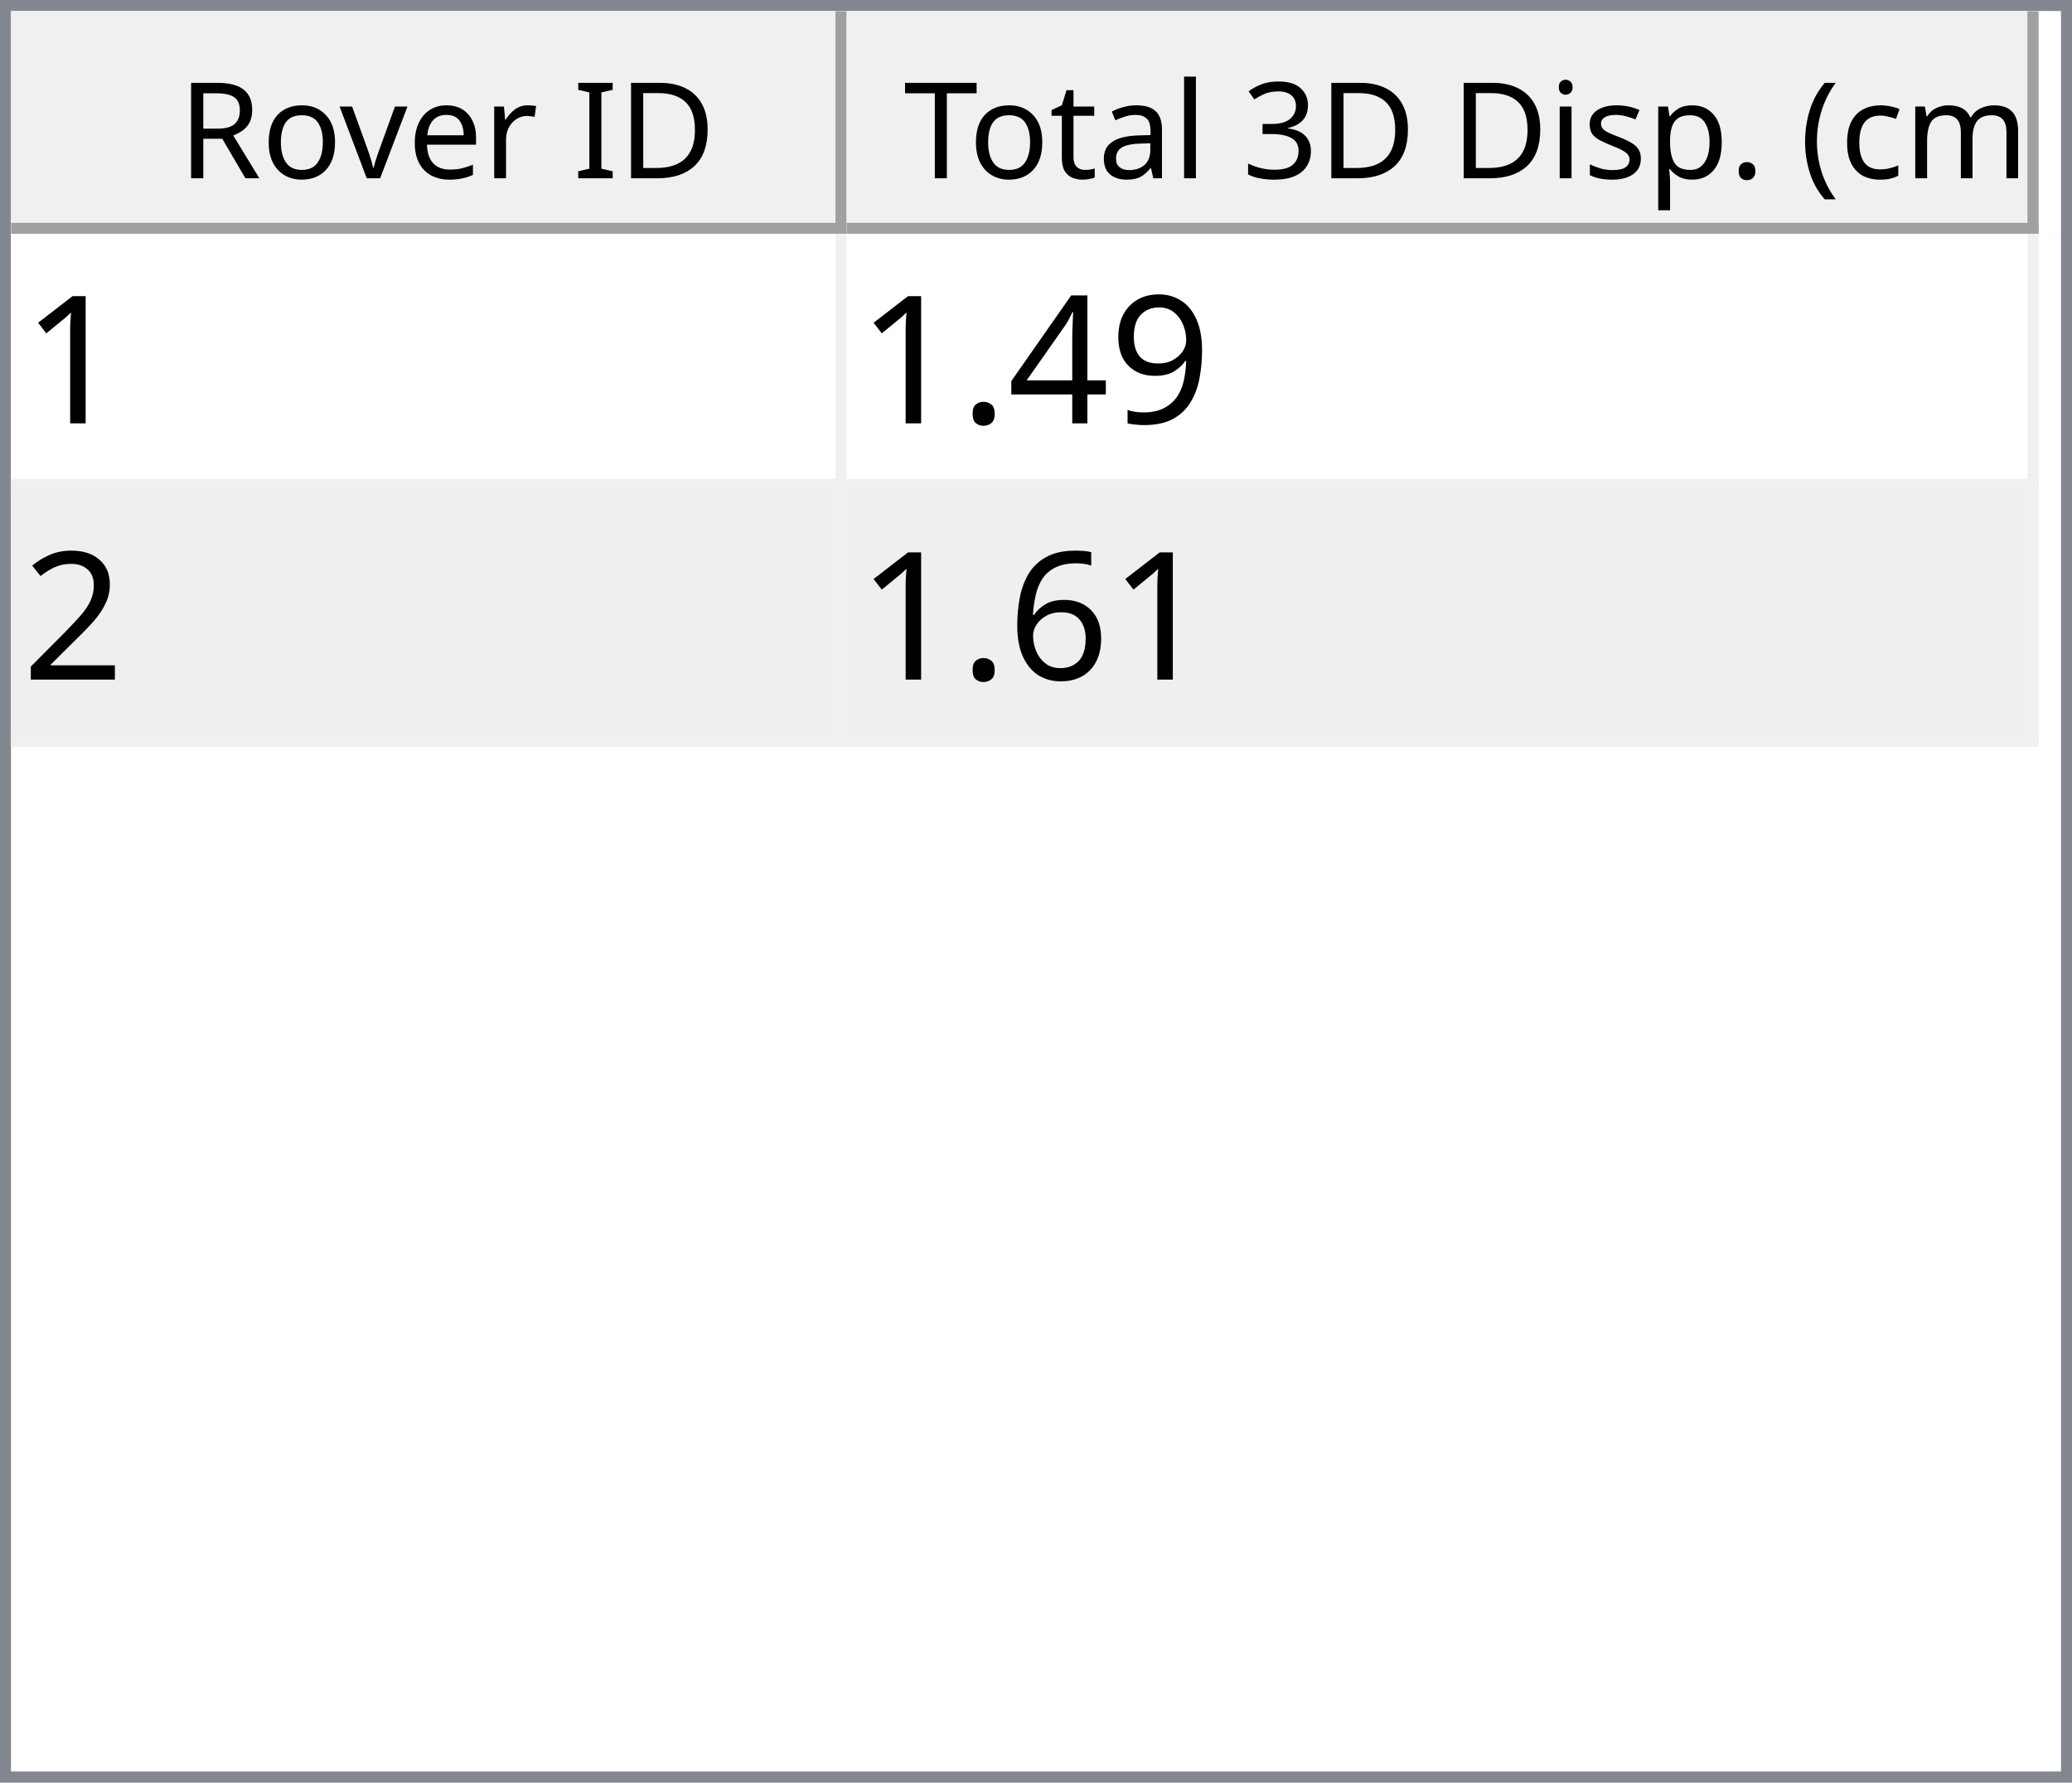
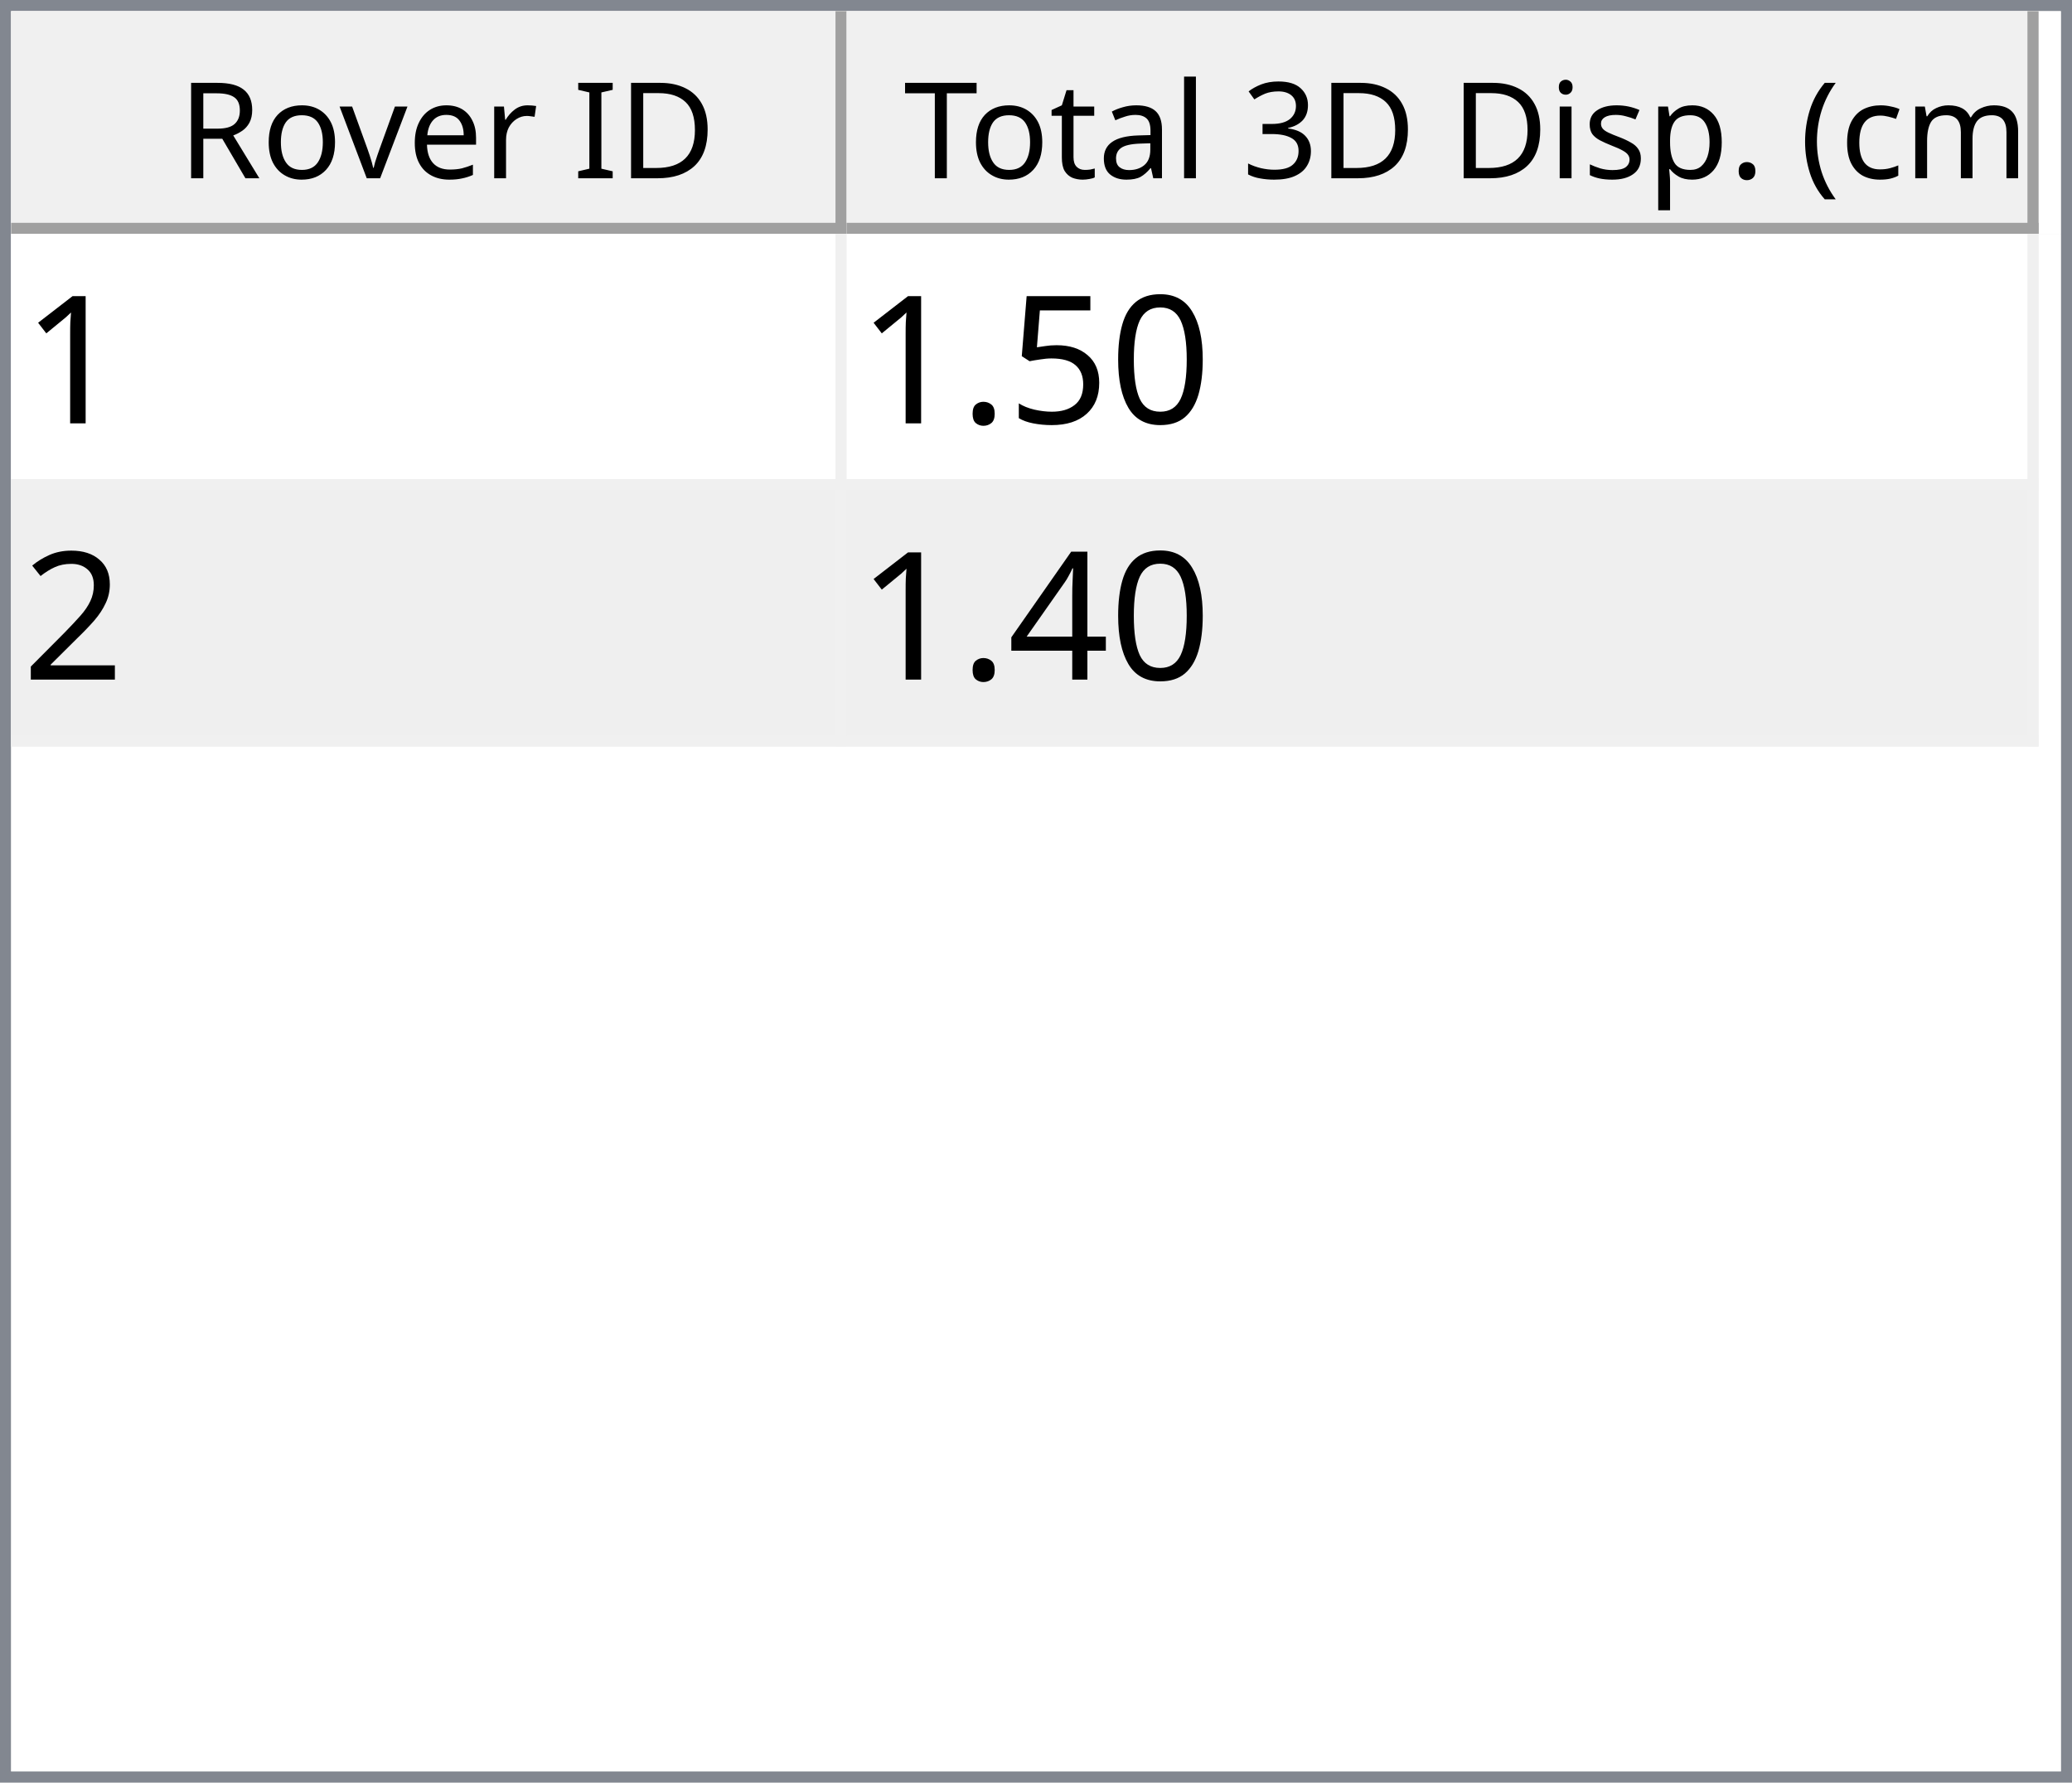
<svg xmlns="http://www.w3.org/2000/svg" style="fill-opacity:1; color-rendering:auto; color-interpolation:auto; text-rendering:auto; stroke:black; stroke-linecap:square; stroke-miterlimit:10; shape-rendering:auto; stroke-opacity:1; fill:black; stroke-dasharray:none; font-weight:normal; stroke-width:1; font-family:'Dialog'; font-style:normal; stroke-linejoin:miter; font-size:12px; stroke-dashoffset:0; image-rendering:auto;" width="186" height="160">
  <defs id="genericDefs" />
  <g>
    <defs id="defs1">
      <clipPath clipPathUnits="userSpaceOnUse" id="clipPath1">
        <path d="M0 0 L186 0 L186 160 L0 160 L0 0 Z" />
      </clipPath>
      <clipPath clipPathUnits="userSpaceOnUse" id="clipPath2">
        <path d="M0 0 L0 160 L186 160 L186 0 Z" />
      </clipPath>
      <clipPath clipPathUnits="userSpaceOnUse" id="clipPath3">
        <path d="M0 0 L0 20 L184 20 L184 0 Z" />
      </clipPath>
      <clipPath clipPathUnits="userSpaceOnUse" id="clipPath4">
        <path d="M0 0 L0 20 L75 20 L75 0 Z" />
      </clipPath>
      <clipPath clipPathUnits="userSpaceOnUse" id="clipPath5">
        <path d="M1 1 L1 19 L74 19 L74 1 Z" />
      </clipPath>
      <clipPath clipPathUnits="userSpaceOnUse" id="clipPath6">
        <path d="M0 0 L0 18 L73 18 L73 0 Z" />
      </clipPath>
      <clipPath clipPathUnits="userSpaceOnUse" id="clipPath7">
        <path d="M-0.5 -0.5 L-0.5 19.5 L74.5 19.5 L74.5 -0.5 Z" />
      </clipPath>
      <clipPath clipPathUnits="userSpaceOnUse" id="clipPath8">
        <path d="M0 0 L0 20 L107 20 L107 0 Z" />
      </clipPath>
      <clipPath clipPathUnits="userSpaceOnUse" id="clipPath9">
        <path d="M1 1 L1 19 L106 19 L106 1 Z" />
      </clipPath>
      <clipPath clipPathUnits="userSpaceOnUse" id="clipPath10">
        <path d="M0 0 L0 18 L105 18 L105 0 Z" />
      </clipPath>
      <clipPath clipPathUnits="userSpaceOnUse" id="clipPath11">
        <path d="M-0.5 -0.5 L-0.5 19.5 L106.5 19.5 L106.5 -0.5 Z" />
      </clipPath>
      <clipPath clipPathUnits="userSpaceOnUse" id="clipPath12">
        <path d="M0 0 L0 138 L184 138 L184 0 Z" />
      </clipPath>
      <clipPath clipPathUnits="userSpaceOnUse" id="clipPath13">
        <path d="M0 0 L0 46 L182 46 L182 0 Z" />
      </clipPath>
      <clipPath clipPathUnits="userSpaceOnUse" id="clipPath14">
        <path d="M-0.5 -0.5 L-0.5 45.5 L181.5 45.5 L181.5 -0.5 Z" />
      </clipPath>
      <clipPath clipPathUnits="userSpaceOnUse" id="clipPath15">
        <path d="M0 0 L0 22 L74 22 L74 0 Z" />
      </clipPath>
      <clipPath clipPathUnits="userSpaceOnUse" id="clipPath16">
        <path d="M0 0 L0 22 L106 22 L106 0 Z" />
      </clipPath>
      <font horiz-adv-x="64.551" id="font1">
        <font-face ascent="107.91" descent="25.098" units-per-em="100" style="font-style:normal; font-family:Segoe UI; font-weight:normal;" />
        <missing-glyph horiz-adv-x="64.551" d="M8.109 0 L8.109 68.266 L56.453 68.266 L56.453 0 L8.109 0 ZM15.328 7.234 L49.219 7.234 L49.219 61.031 L15.328 61.031 L15.328 7.234 Z" />
        <glyph unicode="D" horiz-adv-x="70.117" d="M9.188 0 L9.188 70.016 L28.516 70.016 Q65.531 70.016 65.531 35.891 Q65.531 19.672 55.25 9.836 Q44.969 0 27.734 0 L9.188 0 ZM17.391 62.594 L17.391 7.422 L27.828 7.422 Q41.609 7.422 49.273 14.797 Q56.938 22.172 56.938 35.688 Q56.938 62.594 28.328 62.594 L17.391 62.594 Z" />
        <glyph unicode="I" horiz-adv-x="26.611" d="M17.391 0 L9.188 0 L9.188 70.016 L17.391 70.016 L17.391 0 Z" />
        <glyph unicode=" " horiz-adv-x="27.393" d="" />
        <glyph unicode="r" horiz-adv-x="34.766" d="M34.188 41.891 Q32.078 43.5 28.125 43.5 Q23 43.5 19.555 38.672 Q16.109 33.844 16.109 25.484 L16.109 0 L8.109 0 L8.109 50 L16.109 50 L16.109 39.703 L16.312 39.703 Q18.016 44.969 21.531 47.922 Q25.047 50.875 29.391 50.875 Q32.516 50.875 34.188 50.203 L34.188 41.891 Z" />
        <glyph unicode="e" horiz-adv-x="52.295" d="M48.297 23 L12.984 23 Q13.188 14.656 17.484 10.109 Q21.781 5.562 29.297 5.562 Q37.75 5.562 44.828 11.141 L44.828 3.609 Q38.234 -1.172 27.391 -1.172 Q16.797 -1.172 10.742 5.641 Q4.688 12.453 4.688 24.812 Q4.688 36.469 11.305 43.82 Q17.922 51.172 27.734 51.172 Q37.547 51.172 42.922 44.828 Q48.297 38.484 48.297 27.203 L48.297 23 ZM40.094 29.781 Q40.047 36.719 36.75 40.578 Q33.453 44.438 27.594 44.438 Q21.922 44.438 17.969 40.383 Q14.016 36.328 13.094 29.781 L40.094 29.781 Z" />
        <glyph unicode="v" horiz-adv-x="47.9" d="M47.406 50 L27.484 0 L19.625 0 L0.688 50 L9.469 50 L22.172 13.672 Q23.578 9.672 23.922 6.688 L24.125 6.688 Q24.609 10.453 25.688 13.484 L38.969 50 L47.406 50 Z" />
        <glyph unicode="o" horiz-adv-x="58.594" d="M29 -1.172 Q17.922 -1.172 11.305 5.836 Q4.688 12.844 4.688 24.422 Q4.688 37.016 11.57 44.094 Q18.453 51.172 30.172 51.172 Q41.359 51.172 47.633 44.289 Q53.906 37.406 53.906 25.203 Q53.906 13.234 47.141 6.031 Q40.375 -1.172 29 -1.172 ZM29.594 44.438 Q21.875 44.438 17.383 39.188 Q12.891 33.938 12.891 24.703 Q12.891 15.828 17.43 10.695 Q21.969 5.562 29.594 5.562 Q37.359 5.562 41.531 10.594 Q45.703 15.625 45.703 24.906 Q45.703 34.281 41.531 39.359 Q37.359 44.438 29.594 44.438 Z" />
        <glyph unicode="R" horiz-adv-x="59.814" d="M59.375 0 L49.609 0 L37.891 19.625 Q36.281 22.359 34.766 24.289 Q33.25 26.219 31.664 27.438 Q30.078 28.656 28.25 29.219 Q26.422 29.781 24.125 29.781 L17.391 29.781 L17.391 0 L9.188 0 L9.188 70.016 L30.078 70.016 Q34.672 70.016 38.555 68.867 Q42.438 67.719 45.289 65.375 Q48.141 63.031 49.758 59.547 Q51.375 56.062 51.375 51.375 Q51.375 47.703 50.273 44.656 Q49.172 41.609 47.148 39.211 Q45.125 36.812 42.266 35.133 Q39.406 33.453 35.844 32.516 L35.844 32.328 Q37.594 31.547 38.891 30.547 Q40.188 29.547 41.359 28.18 Q42.531 26.812 43.68 25.078 Q44.828 23.344 46.234 21.047 L59.375 0 ZM17.391 62.594 L17.391 37.203 L28.516 37.203 Q31.594 37.203 34.203 38.133 Q36.812 39.062 38.719 40.797 Q40.625 42.531 41.703 45.047 Q42.781 47.562 42.781 50.688 Q42.781 56.297 39.141 59.445 Q35.5 62.594 28.609 62.594 L17.391 62.594 Z" />
        <glyph unicode=")" horiz-adv-x="30.176" d="M8.297 -15.922 L1.172 -15.922 Q16.406 2.344 16.406 26.812 Q16.406 51.469 1.078 70.016 L8.297 70.016 Q23.531 52.156 23.531 26.703 Q23.531 1.375 8.297 -15.922 Z" />
        <glyph unicode="m" horiz-adv-x="86.133" d="M79.109 0 L71.094 0 L71.094 28.719 Q71.094 37.016 68.531 40.727 Q65.969 44.438 59.906 44.438 Q54.781 44.438 51.195 39.75 Q47.609 35.062 47.609 28.516 L47.609 0 L39.594 0 L39.594 29.688 Q39.594 44.438 28.219 44.438 Q22.953 44.438 19.531 40.016 Q16.109 35.594 16.109 28.516 L16.109 0 L8.109 0 L8.109 50 L16.109 50 L16.109 42.094 L16.312 42.094 Q21.625 51.172 31.844 51.172 Q36.969 51.172 40.773 48.312 Q44.578 45.453 46 40.828 Q51.562 51.172 62.594 51.172 Q79.109 51.172 79.109 30.812 L79.109 0 Z" />
        <glyph unicode="c" horiz-adv-x="46.191" d="M42.188 2.297 Q36.422 -1.172 28.516 -1.172 Q17.828 -1.172 11.258 5.789 Q4.688 12.75 4.688 23.828 Q4.688 36.188 11.766 43.68 Q18.844 51.172 30.672 51.172 Q37.25 51.172 42.281 48.734 L42.281 40.531 Q36.719 44.438 30.375 44.438 Q22.703 44.438 17.797 38.945 Q12.891 33.453 12.891 24.516 Q12.891 15.719 17.508 10.641 Q22.125 5.562 29.891 5.562 Q36.422 5.562 42.188 9.906 L42.188 2.297 Z" />
        <glyph unicode="(" horiz-adv-x="30.176" d="M29.109 -15.922 L21.969 -15.922 Q6.844 1.375 6.844 26.703 Q6.844 52.156 21.969 70.016 L29.203 70.016 Q13.875 51.469 13.875 26.812 Q13.875 2.344 29.109 -15.922 Z" />
        <glyph unicode="." horiz-adv-x="21.68" d="M10.891 -1.078 Q8.641 -1.078 7.055 0.539 Q5.469 2.156 5.469 4.391 Q5.469 6.641 7.055 8.273 Q8.641 9.906 10.891 9.906 Q13.188 9.906 14.797 8.273 Q16.406 6.641 16.406 4.391 Q16.406 2.156 14.797 0.539 Q13.188 -1.078 10.891 -1.078 Z" />
        <glyph unicode="p" horiz-adv-x="58.789" d="M16.312 7.234 L16.109 7.234 L16.109 -23 L8.109 -23 L8.109 50 L16.109 50 L16.109 41.219 L16.312 41.219 Q22.219 51.172 33.594 51.172 Q43.266 51.172 48.688 44.461 Q54.109 37.75 54.109 26.469 Q54.109 13.922 48 6.375 Q41.891 -1.172 31.297 -1.172 Q21.578 -1.172 16.312 7.234 ZM16.109 27.391 L16.109 20.406 Q16.109 14.203 20.141 9.883 Q24.172 5.562 30.375 5.562 Q37.641 5.562 41.773 11.133 Q45.906 16.703 45.906 26.609 Q45.906 34.969 42.047 39.703 Q38.188 44.438 31.594 44.438 Q24.609 44.438 20.359 39.578 Q16.109 34.719 16.109 27.391 Z" />
        <glyph unicode="s" horiz-adv-x="42.432" d="M5.078 1.812 L5.078 10.406 Q11.625 5.562 19.484 5.562 Q30.031 5.562 30.031 12.594 Q30.031 14.594 29.125 15.992 Q28.219 17.391 26.68 18.461 Q25.141 19.531 23.07 20.383 Q21 21.234 18.609 22.172 Q15.281 23.484 12.766 24.828 Q10.25 26.172 8.57 27.859 Q6.891 29.547 6.031 31.695 Q5.172 33.844 5.172 36.719 Q5.172 40.234 6.789 42.945 Q8.406 45.656 11.086 47.484 Q13.766 49.312 17.211 50.242 Q20.656 51.172 24.312 51.172 Q30.812 51.172 35.938 48.922 L35.938 40.828 Q30.422 44.438 23.25 44.438 Q21 44.438 19.195 43.922 Q17.391 43.406 16.094 42.477 Q14.797 41.547 14.086 40.258 Q13.375 38.969 13.375 37.406 Q13.375 35.453 14.086 34.133 Q14.797 32.812 16.164 31.789 Q17.531 30.766 19.484 29.938 Q21.438 29.109 23.922 28.125 Q27.25 26.859 29.883 25.516 Q32.516 24.172 34.375 22.484 Q36.234 20.797 37.234 18.602 Q38.234 16.406 38.234 13.375 Q38.234 9.672 36.602 6.938 Q34.969 4.203 32.234 2.398 Q29.5 0.594 25.93 -0.289 Q22.359 -1.172 18.453 -1.172 Q10.75 -1.172 5.078 1.812 Z" />
        <glyph unicode="i" horiz-adv-x="24.219" d="M12.203 62.703 Q10.062 62.703 8.547 64.164 Q7.031 65.625 7.031 67.875 Q7.031 70.125 8.547 71.609 Q10.062 73.094 12.203 73.094 Q14.406 73.094 15.945 71.609 Q17.484 70.125 17.484 67.875 Q17.484 65.719 15.945 64.211 Q14.406 62.703 12.203 62.703 ZM16.109 0 L8.109 0 L8.109 50 L16.109 50 L16.109 0 Z" />
        <glyph unicode="3" horiz-adv-x="53.906" d="M46.531 19.828 Q46.531 15.094 44.75 11.211 Q42.969 7.328 39.719 4.57 Q36.469 1.812 31.93 0.297 Q27.391 -1.219 21.922 -1.219 Q11.922 -1.219 6 2.594 L6 11.188 Q13.094 5.609 22.219 5.609 Q25.875 5.609 28.828 6.539 Q31.781 7.469 33.906 9.227 Q36.031 10.984 37.18 13.477 Q38.328 15.969 38.328 19.094 Q38.328 32.812 18.797 32.812 L12.984 32.812 L12.984 39.594 L18.5 39.594 Q35.797 39.594 35.797 52.484 Q35.797 64.406 22.609 64.406 Q15.188 64.406 8.688 59.422 L8.688 67.188 Q15.375 71.188 24.609 71.188 Q29 71.188 32.57 69.969 Q36.141 68.75 38.68 66.555 Q41.219 64.359 42.609 61.281 Q44 58.203 44 54.5 Q44 40.672 30.031 36.719 L30.031 36.531 Q33.594 36.141 36.625 34.797 Q39.656 33.453 41.852 31.305 Q44.047 29.156 45.289 26.25 Q46.531 23.344 46.531 19.828 Z" />
        <glyph unicode="l" horiz-adv-x="24.219" d="M16.109 0 L8.109 0 L8.109 74.031 L16.109 74.031 L16.109 0 Z" />
        <glyph unicode="a" horiz-adv-x="50.879" d="M43.891 0 L35.891 0 L35.891 7.812 L35.688 7.812 Q30.469 -1.172 20.312 -1.172 Q12.844 -1.172 8.617 2.781 Q4.391 6.734 4.391 13.281 Q4.391 27.297 20.906 29.594 L35.891 31.688 Q35.891 44.438 25.594 44.438 Q16.547 44.438 9.281 38.281 L9.281 46.484 Q16.656 51.172 26.266 51.172 Q43.891 51.172 43.891 32.516 L43.891 0 ZM35.891 25.297 L23.828 23.641 Q18.266 22.859 15.43 20.875 Q12.594 18.891 12.594 13.875 Q12.594 10.203 15.211 7.883 Q17.828 5.562 22.172 5.562 Q28.125 5.562 32.008 9.742 Q35.891 13.922 35.891 20.312 L35.891 25.297 Z" />
        <glyph unicode="t" horiz-adv-x="33.887" d="M31.297 0.484 Q28.469 -1.078 23.828 -1.078 Q10.688 -1.078 10.688 13.578 L10.688 43.172 L2.094 43.172 L2.094 50 L10.688 50 L10.688 62.203 L18.703 64.797 L18.703 50 L31.297 50 L31.297 43.172 L18.703 43.172 L18.703 14.984 Q18.703 9.969 20.414 7.82 Q22.125 5.672 26.078 5.672 Q29.109 5.672 31.297 7.328 L31.297 0.484 Z" />
        <glyph unicode="T" horiz-adv-x="52.393" d="M50.594 62.594 L30.375 62.594 L30.375 0 L22.172 0 L22.172 62.594 L2 62.594 L2 70.016 L50.594 70.016 L50.594 62.594 Z" />
      </font>
      <font horiz-adv-x="75.0" id="font2">
        <font-face ascent="100.537" descent="21.973" units-per-em="100" style="font-style:normal; font-family:sans-serif; font-weight:normal;" />
        <missing-glyph horiz-adv-x="75.0" d="M12.5 0 L12.5 62.5 L62.5 62.5 L62.5 0 L12.5 0 ZM14.062 1.562 L60.938 1.562 L60.938 60.938 L14.062 60.938 L14.062 1.562 Z" />
        <glyph unicode="1" horiz-adv-x="55.615" d="M37.25 0 L28.469 0 L28.469 56 Q25.297 52.984 20.141 49.953 Q14.984 46.922 10.891 45.406 L10.891 53.906 Q18.266 57.375 23.781 62.305 Q29.297 67.234 31.594 71.875 L37.25 71.875 L37.25 0 Z" />
-         <glyph unicode="9" horiz-adv-x="55.615" d="M5.469 16.547 L13.922 17.328 Q14.984 11.375 18.016 8.688 Q21.047 6 25.781 6 Q29.828 6 32.883 7.859 Q35.938 9.719 37.891 12.82 Q39.844 15.922 41.164 21.195 Q42.484 26.469 42.484 31.938 Q42.484 32.516 42.438 33.688 Q39.797 29.5 35.234 26.883 Q30.672 24.266 25.344 24.266 Q16.453 24.266 10.305 30.711 Q4.156 37.156 4.156 47.703 Q4.156 58.594 10.578 65.234 Q17 71.875 26.656 71.875 Q33.641 71.875 39.43 68.117 Q45.219 64.359 48.219 57.398 Q51.219 50.438 51.219 37.25 Q51.219 23.531 48.242 15.406 Q45.266 7.281 39.383 3.031 Q33.5 -1.219 25.594 -1.219 Q17.188 -1.219 11.867 3.445 Q6.547 8.109 5.469 16.547 ZM41.453 48.141 Q41.453 55.719 37.43 60.156 Q33.406 64.594 27.734 64.594 Q21.875 64.594 17.531 59.812 Q13.188 55.031 13.188 47.406 Q13.188 40.578 17.312 36.305 Q21.438 32.031 27.484 32.031 Q33.594 32.031 37.523 36.305 Q41.453 40.578 41.453 48.141 Z" />
-         <glyph unicode="4" horiz-adv-x="55.615" d="M32.328 0 L32.328 17.141 L1.266 17.141 L1.266 25.203 L33.938 71.578 L41.109 71.578 L41.109 25.203 L50.781 25.203 L50.781 17.141 L41.109 17.141 L41.109 0 L32.328 0 ZM32.328 25.203 L32.328 57.469 L9.906 25.203 L32.328 25.203 Z" />
+         <glyph unicode="0" horiz-adv-x="55.615" d="M4.156 35.297 Q4.156 48 6.766 55.742 Q9.375 63.484 14.523 67.68 Q19.672 71.875 27.484 71.875 Q33.25 71.875 37.594 69.555 Q41.938 67.234 44.773 62.867 Q47.609 58.5 49.219 52.227 Q50.828 45.953 50.828 35.297 Q50.828 22.703 48.242 14.969 Q45.656 7.234 40.508 3.008 Q35.359 -1.219 27.484 -1.219 Q17.141 -1.219 11.234 6.203 Q4.156 15.141 4.156 35.297 ZM13.188 35.297 Q13.188 17.672 17.312 11.836 Q21.438 6 27.484 6 Q33.547 6 37.672 11.859 Q41.797 17.719 41.797 35.297 Q41.797 52.984 37.672 58.789 Q33.547 64.594 27.391 64.594 Q21.344 64.594 17.719 59.469 Q13.188 52.938 13.188 35.297 Z" />
+         <glyph unicode="5" horiz-adv-x="55.615" d="M4.156 18.75 L13.375 19.531 Q14.406 12.797 18.141 9.398 Q21.875 6 27.156 6 Q33.5 6 37.891 10.789 Q42.281 15.578 42.281 23.484 Q42.281 31 38.062 35.352 Q33.844 39.703 27 39.703 Q22.75 39.703 19.336 37.773 Q15.922 35.844 13.969 32.766 L5.719 33.844 L12.641 70.609 L48.25 70.609 L48.25 62.203 L19.672 62.203 L15.828 42.969 Q22.266 47.469 29.344 47.469 Q38.719 47.469 45.164 40.969 Q51.609 34.469 51.609 24.266 Q51.609 14.547 45.953 7.469 Q39.062 -1.219 27.156 -1.219 Q17.391 -1.219 11.211 4.25 Q5.031 9.719 4.156 18.75 Z" />
        <glyph unicode="." horiz-adv-x="27.783" d="M9.078 0 L9.078 10.016 L19.094 10.016 L19.094 0 L9.078 0 Z" />
        <glyph unicode="2" horiz-adv-x="55.615" d="M50.344 8.453 L50.344 0 L3.031 0 Q2.938 3.172 4.047 6.109 Q5.859 10.938 9.836 15.625 Q13.812 20.312 21.344 26.469 Q33.016 36.031 37.117 41.625 Q41.219 47.219 41.219 52.203 Q41.219 57.422 37.477 61.008 Q33.734 64.594 27.734 64.594 Q21.391 64.594 17.578 60.789 Q13.766 56.984 13.719 50.25 L4.688 51.172 Q5.609 61.281 11.664 66.578 Q17.719 71.875 27.938 71.875 Q38.234 71.875 44.242 66.164 Q50.25 60.453 50.25 52 Q50.25 47.703 48.492 43.555 Q46.734 39.406 42.656 34.812 Q38.578 30.219 29.109 22.219 Q21.188 15.578 18.945 13.211 Q16.703 10.844 15.234 8.453 L50.344 8.453 Z" />
-         <glyph unicode="6" horiz-adv-x="55.615" d="M49.75 54.047 L41.016 53.375 Q39.844 58.547 37.703 60.891 Q34.125 64.656 28.906 64.656 Q24.703 64.656 21.531 62.312 Q17.391 59.281 14.992 53.469 Q12.594 47.656 12.5 36.922 Q15.672 41.75 20.266 44.094 Q24.859 46.438 29.891 46.438 Q38.672 46.438 44.852 39.969 Q51.031 33.5 51.031 23.25 Q51.031 16.5 48.125 10.719 Q45.219 4.938 40.141 1.859 Q35.062 -1.219 28.609 -1.219 Q17.625 -1.219 10.695 6.859 Q3.766 14.938 3.766 33.5 Q3.766 54.25 11.422 63.672 Q18.109 71.875 29.438 71.875 Q37.891 71.875 43.289 67.141 Q48.688 62.406 49.75 54.047 ZM13.875 23.188 Q13.875 18.656 15.797 14.508 Q17.719 10.359 21.188 8.18 Q24.656 6 28.469 6 Q34.031 6 38.039 10.492 Q42.047 14.984 42.047 22.703 Q42.047 30.125 38.086 34.398 Q34.125 38.672 28.125 38.672 Q22.172 38.672 18.023 34.398 Q13.875 30.125 13.875 23.188 Z" />
+         <glyph unicode="4" horiz-adv-x="55.615" d="M32.328 0 L32.328 17.141 L1.266 17.141 L1.266 25.203 L33.938 71.578 L41.109 71.578 L41.109 25.203 L50.781 25.203 L50.781 17.141 L41.109 17.141 L41.109 0 L32.328 0 ZM32.328 25.203 L32.328 57.469 L9.906 25.203 L32.328 25.203 Z" />
      </font>
    </defs>
    <g style="fill:white; stroke:white;">
      <rect x="0" y="0" width="186" style="clip-path:url(#clipPath1); stroke:none;" height="160" />
    </g>
    <g style="fill:white; text-rendering:optimizeSpeed; color-rendering:optimizeSpeed; image-rendering:optimizeSpeed; shape-rendering:crispEdges; stroke:white; color-interpolation:sRGB;">
      <rect x="0" width="186" height="160" y="0" style="stroke:none;" />
      <path style="stroke:none;" d="M0 160 L186 160 L186 0 L0 0 Z" />
    </g>
    <g style="fill:rgb(240,240,240); font-family:'Segoe UI'; stroke:rgb(240,240,240);">
      <rect x="0" y="0" width="186" style="clip-path:url(#clipPath2); stroke:none;" height="160" />
    </g>
    <g style="fill:rgb(130,135,144); font-family:'Segoe UI'; stroke:rgb(130,135,144);">
      <path d="M0 0 L186 0 L186 160 L0 160 L0 0 ZM1 1 L185 1 L185 159 L1 159 L1 1 Z" style="fill-rule:evenodd; clip-path:url(#clipPath2); stroke:none;" />
    </g>
    <g style="fill:white; font-family:'Segoe UI'; stroke:white;" transform="translate(1,1)">
      <rect x="0" y="0" width="184" style="clip-path:url(#clipPath3); stroke:none;" height="20" />
    </g>
    <g style="fill:rgb(240,240,240); font-family:'Segoe UI'; stroke:rgb(240,240,240);" transform="translate(1,1)">
      <rect x="0" y="0" width="75" style="clip-path:url(#clipPath4); stroke:none;" height="20" />
    </g>
    <g style="font-family:'Segoe UI';" transform="translate(2,2)">
      <text x="14" xml:space="preserve" y="14" style="clip-path:url(#clipPath6); stroke:none;">Rover ID</text>
    </g>
    <g style="fill:rgb(160,160,160); font-family:'Segoe UI'; stroke:rgb(160,160,160); stroke-linejoin:bevel;" transform="translate(1.5,1.5)">
      <line x1="74" x2="74" y1="0" style="fill:none; clip-path:url(#clipPath7);" y2="19" />
    </g>
    <g style="fill:rgb(160,160,160); font-family:'Segoe UI'; stroke:rgb(160,160,160); stroke-linejoin:bevel;" transform="matrix(1,0,0,1,1,1) translate(0.5,0.5)">
      <line x1="0" x2="74" y1="19" style="fill:none; clip-path:url(#clipPath7);" y2="19" />
    </g>
    <g style="fill:rgb(240,240,240); font-family:'Segoe UI'; stroke:rgb(240,240,240);" transform="translate(76,1)">
      <rect x="0" y="0" width="107" style="clip-path:url(#clipPath8); stroke:none;" height="20" />
    </g>
    <g style="font-family:'Segoe UI';" transform="translate(77,2)">
      <text x="1" xml:space="preserve" y="14" style="clip-path:url(#clipPath10); stroke:none;"> Total 3D Disp. (cm)</text>
    </g>
    <g style="fill:rgb(160,160,160); font-family:'Segoe UI'; stroke:rgb(160,160,160); stroke-linejoin:bevel;" transform="translate(76.5,1.5)">
      <line x1="106" x2="106" y1="0" style="fill:none; clip-path:url(#clipPath11);" y2="19" />
    </g>
    <g style="fill:rgb(160,160,160); font-family:'Segoe UI'; stroke:rgb(160,160,160); stroke-linejoin:bevel;" transform="matrix(1,0,0,1,76,1) translate(0.5,0.5)">
      <line x1="0" x2="106" y1="19" style="fill:none; clip-path:url(#clipPath11);" y2="19" />
    </g>
    <g style="fill:white; font-family:'Segoe UI'; stroke:white;" transform="translate(1,21)">
      <rect x="0" y="0" width="184" style="clip-path:url(#clipPath12); stroke:none;" height="138" />
    </g>
    <g style="fill:rgb(240,240,240); font-size:16px; font-family:sans-serif; stroke:rgb(240,240,240);" transform="translate(1,21)">
      <rect x="0" y="0" width="182" style="clip-path:url(#clipPath13); stroke:none;" height="46" />
      <line transform="translate(0.5,0.5)" x1="0" x2="181" y1="22" style="clip-path:url(#clipPath14); fill:none; stroke-linejoin:bevel;" y2="22" />
    </g>
    <g transform="matrix(1,0,0,1,1,21) translate(0.5,0.5)" style="fill:rgb(240,240,240); font-size:16px; font-family:sans-serif; stroke:rgb(240,240,240); stroke-linejoin:bevel;">
      <line x1="0" x2="181" y1="45" style="fill:none; clip-path:url(#clipPath14);" y2="45" />
    </g>
    <g transform="matrix(1,0,0,1,1,21) translate(0.5,0.5)" style="fill:rgb(240,240,240); font-size:16px; font-family:sans-serif; stroke:rgb(240,240,240); stroke-linejoin:bevel;">
      <line x1="74" x2="74" y1="0" style="fill:none; clip-path:url(#clipPath14);" y2="45" />
    </g>
    <g transform="matrix(1,0,0,1,1,21) translate(0.5,0.5)" style="fill:rgb(240,240,240); font-size:16px; font-family:sans-serif; stroke:rgb(240,240,240); stroke-linejoin:bevel;">
      <line x1="181" x2="181" y1="0" style="fill:none; clip-path:url(#clipPath14);" y2="45" />
    </g>
    <g style="fill:white; font-size:16px; font-family:sans-serif; stroke:white;" transform="matrix(1,0,0,1,1,21)">
      <rect x="0" y="0" width="74" style="clip-path:url(#clipPath15); stroke:none;" height="22" />
      <text x="1" y="17" style="fill:black; clip-path:url(#clipPath15); stroke:none;" xml:space="preserve">1</text>
    </g>
    <g style="fill:white; font-size:16px; font-family:sans-serif; stroke:white;" transform="matrix(1,0,0,1,1,21) translate(75,0)">
      <rect x="0" y="0" width="106" style="clip-path:url(#clipPath16); stroke:none;" height="22" />
-       <text x="1" y="17" style="fill:black; clip-path:url(#clipPath16); stroke:none;" xml:space="preserve">1.49</text>
+       <text x="1" y="17" style="fill:black; clip-path:url(#clipPath16); stroke:none;" xml:space="preserve">1.50</text>
    </g>
    <g style="fill:rgb(239,239,239); font-size:16px; font-family:sans-serif; stroke:rgb(239,239,239);" transform="matrix(1,0,0,1,1,21) translate(0,23)">
      <rect x="0" y="0" width="74" style="clip-path:url(#clipPath15); stroke:none;" height="22" />
      <text x="1" y="17" style="fill:black; clip-path:url(#clipPath15); stroke:none;" xml:space="preserve">2</text>
    </g>
    <g style="fill:rgb(239,239,239); font-size:16px; font-family:sans-serif; stroke:rgb(239,239,239);" transform="matrix(1,0,0,1,1,21) translate(75,23)">
      <rect x="0" y="0" width="106" style="clip-path:url(#clipPath16); stroke:none;" height="22" />
-       <text x="1" y="17" style="fill:black; clip-path:url(#clipPath16); stroke:none;" xml:space="preserve">1.61</text>
+       <text x="1" y="17" style="fill:black; clip-path:url(#clipPath16); stroke:none;" xml:space="preserve">1.40</text>
    </g>
  </g>
</svg>
